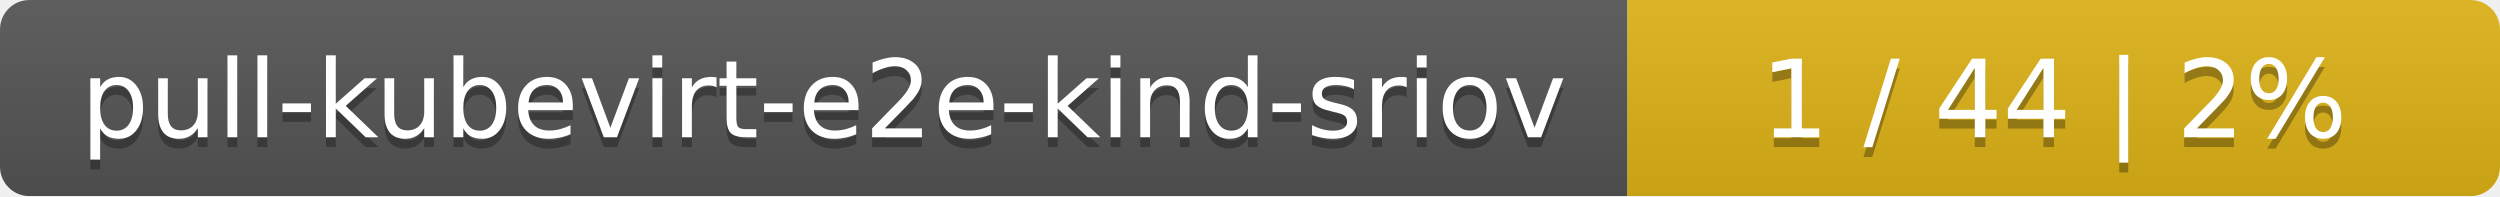
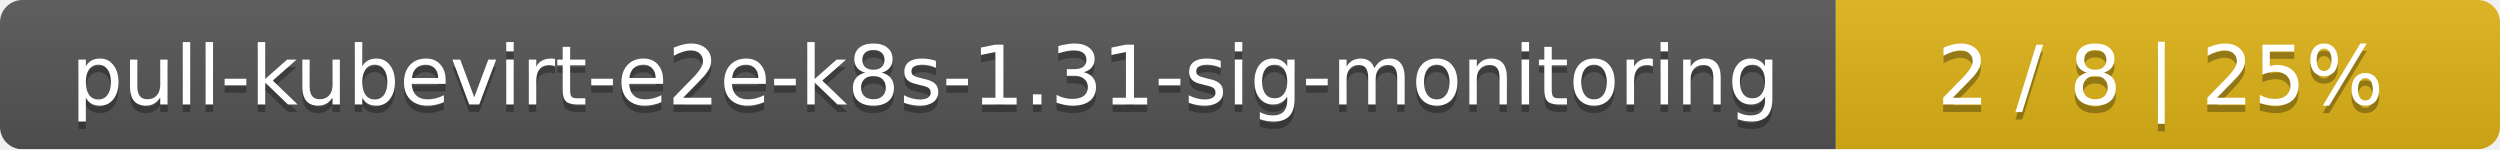
- <svg xmlns="http://www.w3.org/2000/svg" width="255" height="20">
+ <svg xmlns="http://www.w3.org/2000/svg" width="335" height="20">
  <linearGradient id="smooth" x2="0" y2="100%">
    <stop offset="0" stop-color="#bbb" stop-opacity=".1" />
    <stop offset="1" stop-opacity=".1" />
  </linearGradient>
  <mask id="round">
-     <rect width="255" height="20" rx="3" fill="#fff" />
+     <rect width="335" height="20" rx="3" fill="#fff" />
  </mask>
  <g mask="url(#round)">
-     <rect width="166" height="20" fill="#555" />
-     <rect x="166" width="89" height="20" fill="#dfb317" />
-     <rect width="255" height="20" fill="url(#smooth)" />
+     <rect width="246" height="20" fill="#555" />
+     <rect x="246" width="89" height="20" fill="#dfb317" />
+     <rect width="335" height="20" fill="url(#smooth)" />
  </g>
  <g fill="#fff" text-anchor="middle" font-family="DejaVu Sans,Verdana,Geneva,sans-serif" font-size="11">
-     <text x="84" y="15" fill="#010101" fill-opacity=".3">pull-kubevirt-e2e-kind-sriov</text>
-     <text x="84" y="14">pull-kubevirt-e2e-kind-sriov</text>
-     <text x="209.5" y="15" fill="#010101" fill-opacity=".3">1 / 44    |    2%</text>
-     <text x="209.5" y="14">1 / 44    |    2%</text>
+     <text x="124" y="15" fill="#010101" fill-opacity=".3">pull-kubevirt-e2e-k8s-1.31-sig-monitoring</text>
+     <text x="124" y="14">pull-kubevirt-e2e-k8s-1.31-sig-monitoring</text>
+     <text x="289.5" y="15" fill="#010101" fill-opacity=".3">2 / 8    |    25%</text>
+     <text x="289.5" y="14">2 / 8    |    25%</text>
  </g>
</svg>
